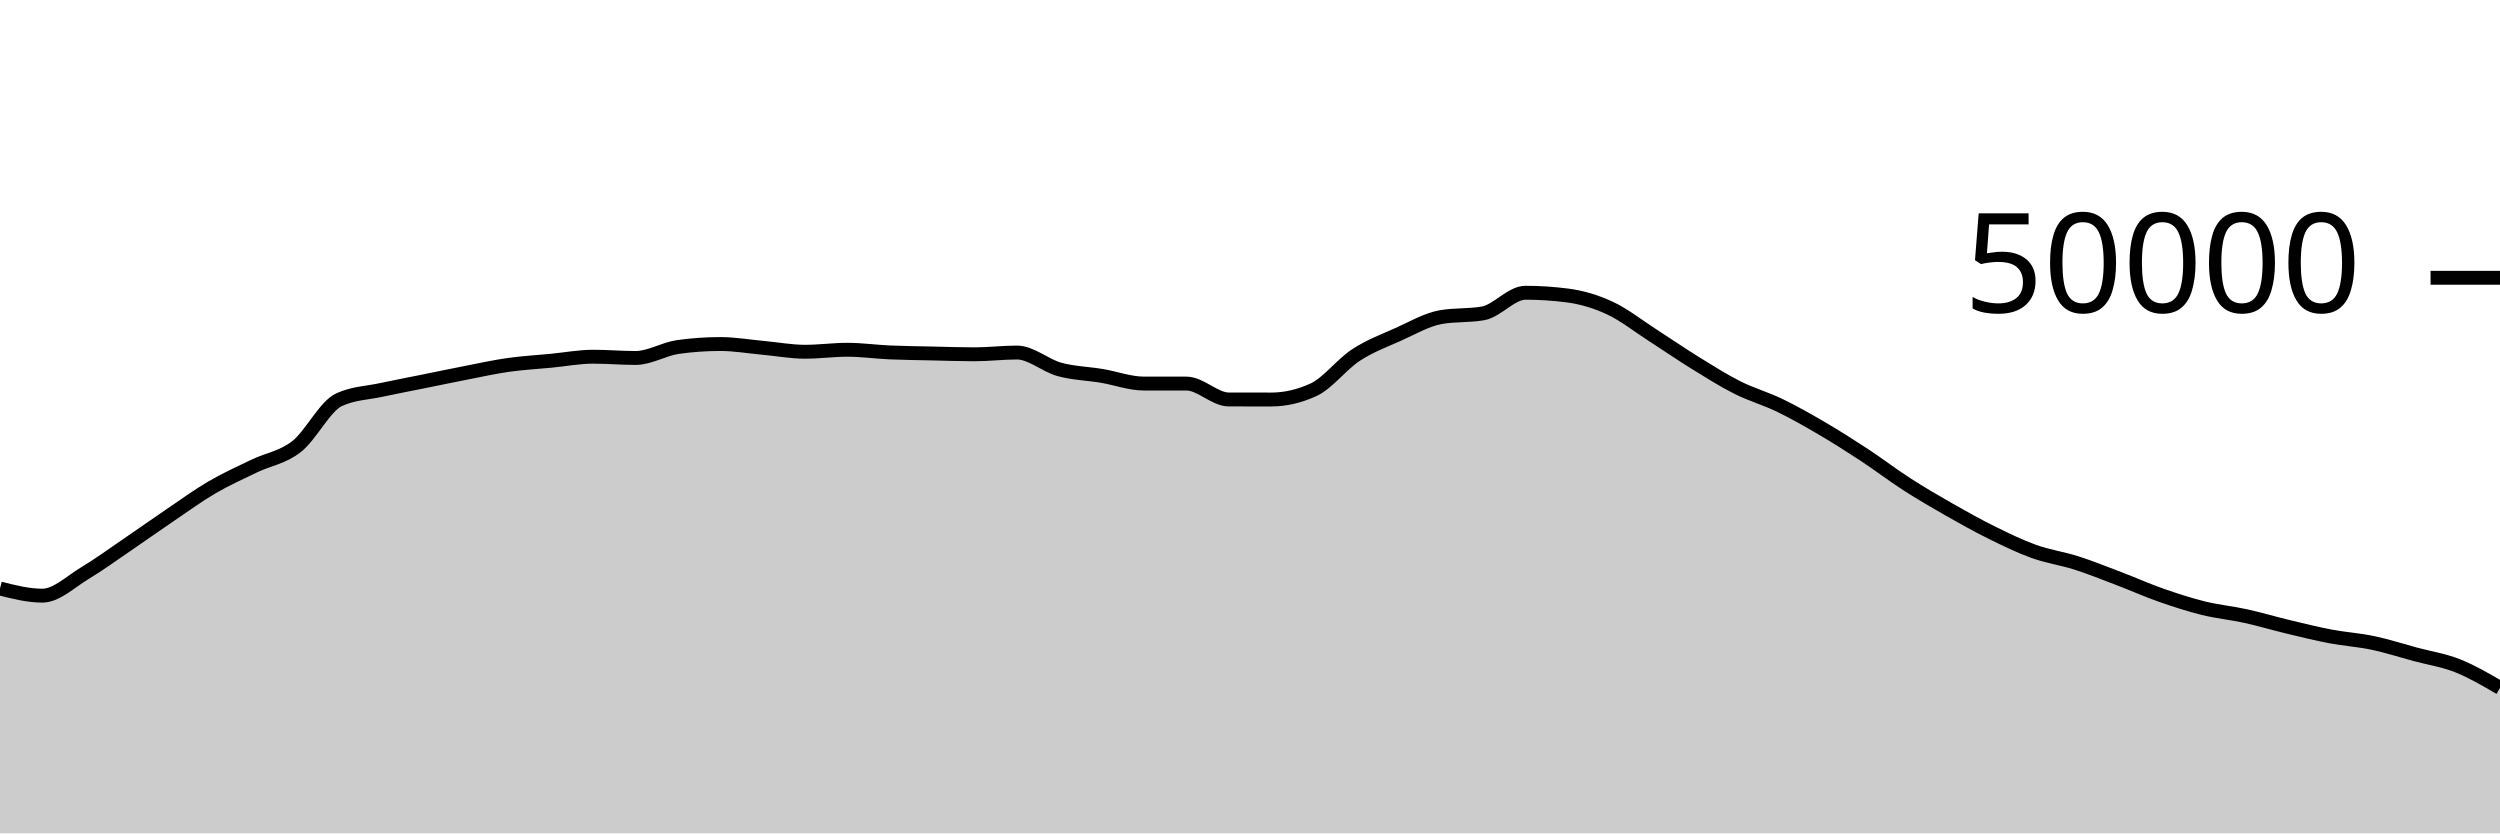
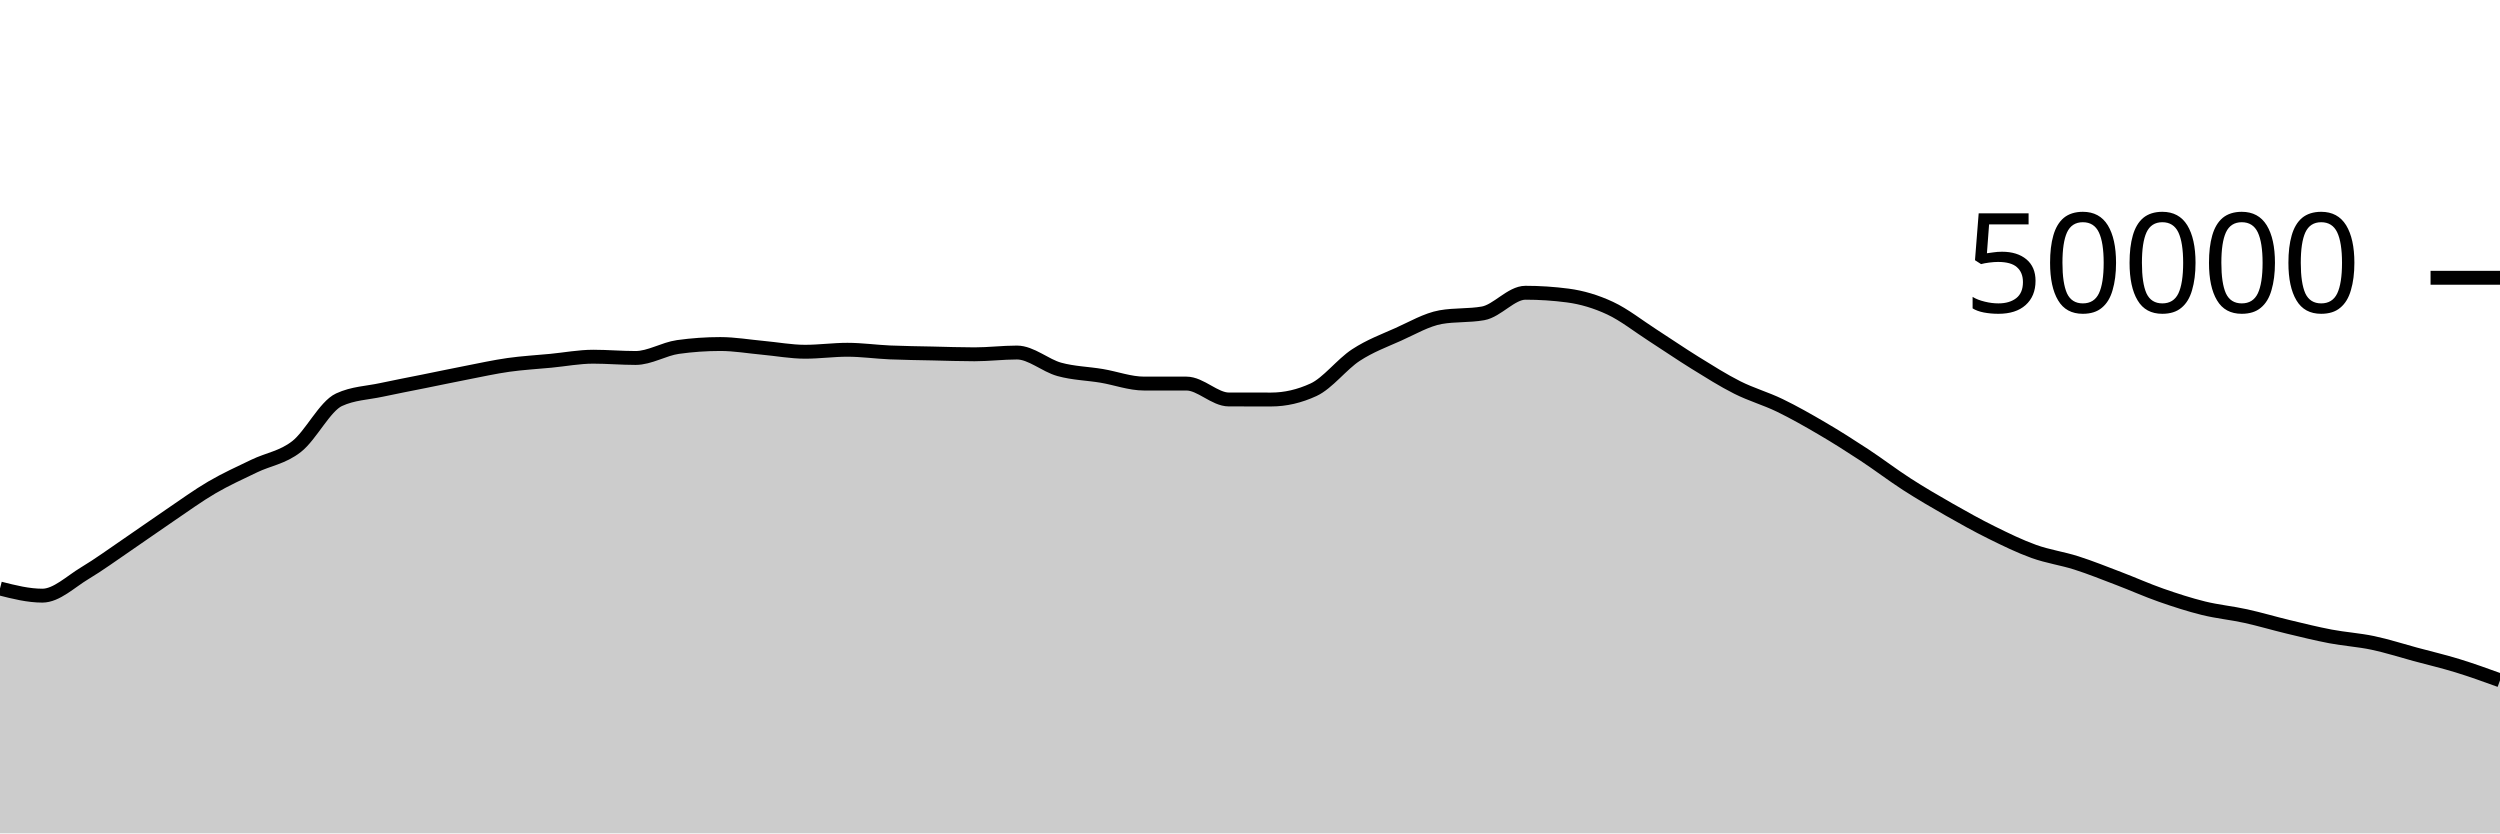
<svg xmlns="http://www.w3.org/2000/svg" viewBox="0 0 180 60">
  <g transform="translate(0,20)">
-     <path class="area" fill="rgba(0, 0, 0, 0.2)" d="M0,22.372C1.017,22.63,2.034,22.887,3.051,22.887C4.068,22.887,5.085,21.882,6.102,21.272C7.119,20.662,8.136,19.918,9.153,19.226C10.169,18.535,11.186,17.811,12.203,17.122C13.22,16.434,14.237,15.691,15.254,15.096C16.271,14.501,17.288,14.045,18.305,13.554C19.322,13.063,20.339,12.946,21.356,12.15C22.373,11.355,23.39,9.253,24.407,8.782C25.424,8.31,26.441,8.295,27.458,8.074C28.475,7.854,29.492,7.664,30.508,7.458C31.525,7.253,32.542,7.038,33.559,6.84C34.576,6.642,35.593,6.416,36.61,6.272C37.627,6.128,38.644,6.074,39.661,5.976C40.678,5.878,41.695,5.683,42.712,5.683C43.729,5.683,44.746,5.774,45.763,5.774C46.78,5.774,47.797,5.125,48.814,4.983C49.831,4.841,50.847,4.77,51.864,4.77C52.881,4.77,53.898,4.948,54.915,5.041C55.932,5.133,56.949,5.326,57.966,5.326C58.983,5.326,60,5.183,61.017,5.183C62.034,5.183,63.051,5.329,64.068,5.374C65.085,5.418,66.102,5.428,67.119,5.45C68.136,5.473,69.153,5.51,70.169,5.51C71.186,5.51,72.203,5.382,73.22,5.382C74.237,5.382,75.254,6.315,76.271,6.595C77.288,6.875,78.305,6.892,79.322,7.062C80.339,7.233,81.356,7.617,82.373,7.617C83.39,7.617,84.407,7.617,85.424,7.617C86.441,7.617,87.458,8.761,88.475,8.762C89.492,8.764,90.508,8.765,91.525,8.765C92.542,8.765,93.559,8.53,94.576,8.061C95.593,7.591,96.61,6.229,97.627,5.565C98.644,4.9,99.661,4.528,100.678,4.073C101.695,3.618,102.712,3.016,103.729,2.834C104.746,2.653,105.763,2.743,106.78,2.562C107.797,2.38,108.814,1.078,109.831,1.078C110.847,1.078,111.864,1.145,112.881,1.278C113.898,1.412,114.915,1.715,115.932,2.19C116.949,2.666,117.966,3.476,118.983,4.13C120,4.783,121.017,5.485,122.034,6.114C123.051,6.742,124.068,7.388,125.085,7.9C126.102,8.412,127.119,8.692,128.136,9.184C129.153,9.676,130.169,10.254,131.186,10.85C132.203,11.445,133.22,12.09,134.237,12.759C135.254,13.428,136.271,14.207,137.288,14.862C138.305,15.517,139.322,16.109,140.339,16.689C141.356,17.268,142.373,17.837,143.39,18.339C144.407,18.842,145.424,19.34,146.441,19.705C147.458,20.07,148.475,20.206,149.492,20.53C150.508,20.855,151.525,21.265,152.542,21.652C153.559,22.039,154.576,22.496,155.593,22.852C156.61,23.208,157.627,23.538,158.644,23.79C159.661,24.041,160.678,24.135,161.695,24.359C162.712,24.583,163.729,24.888,164.746,25.132C165.763,25.376,166.78,25.629,167.797,25.822C168.814,26.015,169.831,26.076,170.847,26.29C171.864,26.505,172.881,26.835,173.898,27.11C174.915,27.384,175.932,27.532,176.949,27.935C177.966,28.339,178.983,28.934,180,29.53L180,40C178.983,40,177.966,40,176.949,40C175.932,40,174.915,40,173.898,40C172.881,40,171.864,40,170.847,40C169.831,40,168.814,40,167.797,40C166.78,40,165.763,40,164.746,40C163.729,40,162.712,40,161.695,40C160.678,40,159.661,40,158.644,40C157.627,40,156.61,40,155.593,40C154.576,40,153.559,40,152.542,40C151.525,40,150.508,40,149.492,40C148.475,40,147.458,40,146.441,40C145.424,40,144.407,40,143.39,40C142.373,40,141.356,40,140.339,40C139.322,40,138.305,40,137.288,40C136.271,40,135.254,40,134.237,40C133.22,40,132.203,40,131.186,40C130.169,40,129.153,40,128.136,40C127.119,40,126.102,40,125.085,40C124.068,40,123.051,40,122.034,40C121.017,40,120,40,118.983,40C117.966,40,116.949,40,115.932,40C114.915,40,113.898,40,112.881,40C111.864,40,110.847,40,109.831,40C108.814,40,107.797,40,106.78,40C105.763,40,104.746,40,103.729,40C102.712,40,101.695,40,100.678,40C99.661,40,98.644,40,97.627,40C96.61,40,95.593,40,94.576,40C93.559,40,92.542,40,91.525,40C90.508,40,89.492,40,88.475,40C87.458,40,86.441,40,85.424,40C84.407,40,83.39,40,82.373,40C81.356,40,80.339,40,79.322,40C78.305,40,77.288,40,76.271,40C75.254,40,74.237,40,73.22,40C72.203,40,71.186,40,70.169,40C69.153,40,68.136,40,67.119,40C66.102,40,65.085,40,64.068,40C63.051,40,62.034,40,61.017,40C60,40,58.983,40,57.966,40C56.949,40,55.932,40,54.915,40C53.898,40,52.881,40,51.864,40C50.847,40,49.831,40,48.814,40C47.797,40,46.78,40,45.763,40C44.746,40,43.729,40,42.712,40C41.695,40,40.678,40,39.661,40C38.644,40,37.627,40,36.61,40C35.593,40,34.576,40,33.559,40C32.542,40,31.525,40,30.508,40C29.492,40,28.475,40,27.458,40C26.441,40,25.424,40,24.407,40C23.39,40,22.373,40,21.356,40C20.339,40,19.322,40,18.305,40C17.288,40,16.271,40,15.254,40C14.237,40,13.22,40,12.203,40C11.186,40,10.169,40,9.153,40C8.136,40,7.119,40,6.102,40C5.085,40,4.068,40,3.051,40C2.034,40,1.017,40,0,40Z" />
-     <path class="line" stroke="black" fill="none" d="M0,22.372C1.017,22.63,2.034,22.887,3.051,22.887C4.068,22.887,5.085,21.882,6.102,21.272C7.119,20.662,8.136,19.918,9.153,19.226C10.169,18.535,11.186,17.811,12.203,17.122C13.22,16.434,14.237,15.691,15.254,15.096C16.271,14.501,17.288,14.045,18.305,13.554C19.322,13.063,20.339,12.946,21.356,12.15C22.373,11.355,23.39,9.253,24.407,8.782C25.424,8.31,26.441,8.295,27.458,8.074C28.475,7.854,29.492,7.664,30.508,7.458C31.525,7.253,32.542,7.038,33.559,6.84C34.576,6.642,35.593,6.416,36.61,6.272C37.627,6.128,38.644,6.074,39.661,5.976C40.678,5.878,41.695,5.683,42.712,5.683C43.729,5.683,44.746,5.774,45.763,5.774C46.78,5.774,47.797,5.125,48.814,4.983C49.831,4.841,50.847,4.77,51.864,4.77C52.881,4.77,53.898,4.948,54.915,5.041C55.932,5.133,56.949,5.326,57.966,5.326C58.983,5.326,60,5.183,61.017,5.183C62.034,5.183,63.051,5.329,64.068,5.374C65.085,5.418,66.102,5.428,67.119,5.45C68.136,5.473,69.153,5.51,70.169,5.51C71.186,5.51,72.203,5.382,73.22,5.382C74.237,5.382,75.254,6.315,76.271,6.595C77.288,6.875,78.305,6.892,79.322,7.062C80.339,7.233,81.356,7.617,82.373,7.617C83.39,7.617,84.407,7.617,85.424,7.617C86.441,7.617,87.458,8.761,88.475,8.762C89.492,8.764,90.508,8.765,91.525,8.765C92.542,8.765,93.559,8.53,94.576,8.061C95.593,7.591,96.61,6.229,97.627,5.565C98.644,4.9,99.661,4.528,100.678,4.073C101.695,3.618,102.712,3.016,103.729,2.834C104.746,2.653,105.763,2.743,106.78,2.562C107.797,2.38,108.814,1.078,109.831,1.078C110.847,1.078,111.864,1.145,112.881,1.278C113.898,1.412,114.915,1.715,115.932,2.19C116.949,2.666,117.966,3.476,118.983,4.13C120,4.783,121.017,5.485,122.034,6.114C123.051,6.742,124.068,7.388,125.085,7.9C126.102,8.412,127.119,8.692,128.136,9.184C129.153,9.676,130.169,10.254,131.186,10.85C132.203,11.445,133.22,12.09,134.237,12.759C135.254,13.428,136.271,14.207,137.288,14.862C138.305,15.517,139.322,16.109,140.339,16.689C141.356,17.268,142.373,17.837,143.39,18.339C144.407,18.842,145.424,19.34,146.441,19.705C147.458,20.07,148.475,20.206,149.492,20.53C150.508,20.855,151.525,21.265,152.542,21.652C153.559,22.039,154.576,22.496,155.593,22.852C156.61,23.208,157.627,23.538,158.644,23.79C159.661,24.041,160.678,24.135,161.695,24.359C162.712,24.583,163.729,24.888,164.746,25.132C165.763,25.376,166.78,25.629,167.797,25.822C168.814,26.015,169.831,26.076,170.847,26.29C171.864,26.505,172.881,26.835,173.898,27.11C174.915,27.384,175.932,27.532,176.949,27.935C177.966,28.339,178.983,28.934,180,29.53" />
+     <path class="area" fill="rgba(0, 0, 0, 0.2)" d="M0,22.372C1.017,22.63,2.034,22.887,3.051,22.887C4.068,22.887,5.085,21.882,6.102,21.272C7.119,20.662,8.136,19.918,9.153,19.226C10.169,18.535,11.186,17.811,12.203,17.122C13.22,16.434,14.237,15.691,15.254,15.096C16.271,14.501,17.288,14.045,18.305,13.554C19.322,13.063,20.339,12.946,21.356,12.15C22.373,11.355,23.39,9.253,24.407,8.782C25.424,8.31,26.441,8.295,27.458,8.074C28.475,7.854,29.492,7.664,30.508,7.458C31.525,7.253,32.542,7.038,33.559,6.84C34.576,6.642,35.593,6.416,36.61,6.272C37.627,6.128,38.644,6.074,39.661,5.976C40.678,5.878,41.695,5.683,42.712,5.683C43.729,5.683,44.746,5.774,45.763,5.774C46.78,5.774,47.797,5.125,48.814,4.983C49.831,4.841,50.847,4.77,51.864,4.77C52.881,4.77,53.898,4.948,54.915,5.041C55.932,5.133,56.949,5.326,57.966,5.326C58.983,5.326,60,5.183,61.017,5.183C62.034,5.183,63.051,5.329,64.068,5.374C65.085,5.418,66.102,5.428,67.119,5.45C68.136,5.473,69.153,5.51,70.169,5.51C71.186,5.51,72.203,5.382,73.22,5.382C74.237,5.382,75.254,6.315,76.271,6.595C77.288,6.875,78.305,6.892,79.322,7.062C80.339,7.233,81.356,7.617,82.373,7.617C83.39,7.617,84.407,7.617,85.424,7.617C86.441,7.617,87.458,8.761,88.475,8.762C89.492,8.764,90.508,8.765,91.525,8.765C92.542,8.765,93.559,8.53,94.576,8.061C95.593,7.591,96.61,6.229,97.627,5.565C98.644,4.9,99.661,4.528,100.678,4.073C101.695,3.618,102.712,3.016,103.729,2.834C104.746,2.653,105.763,2.743,106.78,2.562C107.797,2.38,108.814,1.078,109.831,1.078C110.847,1.078,111.864,1.145,112.881,1.278C113.898,1.412,114.915,1.715,115.932,2.19C116.949,2.666,117.966,3.476,118.983,4.13C120,4.783,121.017,5.485,122.034,6.114C123.051,6.742,124.068,7.388,125.085,7.9C126.102,8.412,127.119,8.692,128.136,9.184C129.153,9.676,130.169,10.254,131.186,10.85C132.203,11.445,133.22,12.09,134.237,12.759C135.254,13.428,136.271,14.207,137.288,14.862C138.305,15.517,139.322,16.109,140.339,16.689C141.356,17.268,142.373,17.837,143.39,18.339C144.407,18.842,145.424,19.34,146.441,19.705C147.458,20.07,148.475,20.206,149.492,20.53C150.508,20.855,151.525,21.265,152.542,21.652C153.559,22.039,154.576,22.496,155.593,22.852C156.61,23.208,157.627,23.538,158.644,23.79C159.661,24.041,160.678,24.135,161.695,24.359C162.712,24.583,163.729,24.888,164.746,25.132C165.763,25.376,166.78,25.629,167.797,25.822C168.814,26.015,169.831,26.076,170.847,26.29C171.864,26.505,172.881,26.835,173.898,27.11C174.915,27.384,175.932,27.623,176.949,27.935C177.966,28.248,178.983,28.616,180,28.984L180,40C178.983,40,177.966,40,176.949,40C175.932,40,174.915,40,173.898,40C172.881,40,171.864,40,170.847,40C169.831,40,168.814,40,167.797,40C166.78,40,165.763,40,164.746,40C163.729,40,162.712,40,161.695,40C160.678,40,159.661,40,158.644,40C157.627,40,156.61,40,155.593,40C154.576,40,153.559,40,152.542,40C151.525,40,150.508,40,149.492,40C148.475,40,147.458,40,146.441,40C145.424,40,144.407,40,143.39,40C142.373,40,141.356,40,140.339,40C139.322,40,138.305,40,137.288,40C136.271,40,135.254,40,134.237,40C133.22,40,132.203,40,131.186,40C130.169,40,129.153,40,128.136,40C127.119,40,126.102,40,125.085,40C124.068,40,123.051,40,122.034,40C121.017,40,120,40,118.983,40C117.966,40,116.949,40,115.932,40C114.915,40,113.898,40,112.881,40C111.864,40,110.847,40,109.831,40C108.814,40,107.797,40,106.78,40C105.763,40,104.746,40,103.729,40C102.712,40,101.695,40,100.678,40C99.661,40,98.644,40,97.627,40C96.61,40,95.593,40,94.576,40C93.559,40,92.542,40,91.525,40C90.508,40,89.492,40,88.475,40C87.458,40,86.441,40,85.424,40C84.407,40,83.39,40,82.373,40C81.356,40,80.339,40,79.322,40C78.305,40,77.288,40,76.271,40C75.254,40,74.237,40,73.22,40C72.203,40,71.186,40,70.169,40C69.153,40,68.136,40,67.119,40C66.102,40,65.085,40,64.068,40C63.051,40,62.034,40,61.017,40C60,40,58.983,40,57.966,40C56.949,40,55.932,40,54.915,40C53.898,40,52.881,40,51.864,40C50.847,40,49.831,40,48.814,40C47.797,40,46.78,40,45.763,40C44.746,40,43.729,40,42.712,40C41.695,40,40.678,40,39.661,40C38.644,40,37.627,40,36.61,40C35.593,40,34.576,40,33.559,40C32.542,40,31.525,40,30.508,40C29.492,40,28.475,40,27.458,40C26.441,40,25.424,40,24.407,40C23.39,40,22.373,40,21.356,40C20.339,40,19.322,40,18.305,40C17.288,40,16.271,40,15.254,40C14.237,40,13.22,40,12.203,40C11.186,40,10.169,40,9.153,40C8.136,40,7.119,40,6.102,40C5.085,40,4.068,40,3.051,40C2.034,40,1.017,40,0,40Z" />
+     <path class="line" stroke="black" fill="none" d="M0,22.372C1.017,22.63,2.034,22.887,3.051,22.887C4.068,22.887,5.085,21.882,6.102,21.272C7.119,20.662,8.136,19.918,9.153,19.226C10.169,18.535,11.186,17.811,12.203,17.122C13.22,16.434,14.237,15.691,15.254,15.096C16.271,14.501,17.288,14.045,18.305,13.554C19.322,13.063,20.339,12.946,21.356,12.15C22.373,11.355,23.39,9.253,24.407,8.782C25.424,8.31,26.441,8.295,27.458,8.074C28.475,7.854,29.492,7.664,30.508,7.458C31.525,7.253,32.542,7.038,33.559,6.84C34.576,6.642,35.593,6.416,36.61,6.272C37.627,6.128,38.644,6.074,39.661,5.976C40.678,5.878,41.695,5.683,42.712,5.683C43.729,5.683,44.746,5.774,45.763,5.774C46.78,5.774,47.797,5.125,48.814,4.983C49.831,4.841,50.847,4.77,51.864,4.77C52.881,4.77,53.898,4.948,54.915,5.041C55.932,5.133,56.949,5.326,57.966,5.326C58.983,5.326,60,5.183,61.017,5.183C62.034,5.183,63.051,5.329,64.068,5.374C65.085,5.418,66.102,5.428,67.119,5.45C68.136,5.473,69.153,5.51,70.169,5.51C71.186,5.51,72.203,5.382,73.22,5.382C74.237,5.382,75.254,6.315,76.271,6.595C77.288,6.875,78.305,6.892,79.322,7.062C80.339,7.233,81.356,7.617,82.373,7.617C83.39,7.617,84.407,7.617,85.424,7.617C86.441,7.617,87.458,8.761,88.475,8.762C89.492,8.764,90.508,8.765,91.525,8.765C92.542,8.765,93.559,8.53,94.576,8.061C95.593,7.591,96.61,6.229,97.627,5.565C98.644,4.9,99.661,4.528,100.678,4.073C101.695,3.618,102.712,3.016,103.729,2.834C104.746,2.653,105.763,2.743,106.78,2.562C107.797,2.38,108.814,1.078,109.831,1.078C110.847,1.078,111.864,1.145,112.881,1.278C113.898,1.412,114.915,1.715,115.932,2.19C116.949,2.666,117.966,3.476,118.983,4.13C120,4.783,121.017,5.485,122.034,6.114C123.051,6.742,124.068,7.388,125.085,7.9C126.102,8.412,127.119,8.692,128.136,9.184C129.153,9.676,130.169,10.254,131.186,10.85C132.203,11.445,133.22,12.09,134.237,12.759C135.254,13.428,136.271,14.207,137.288,14.862C138.305,15.517,139.322,16.109,140.339,16.689C141.356,17.268,142.373,17.837,143.39,18.339C144.407,18.842,145.424,19.34,146.441,19.705C147.458,20.07,148.475,20.206,149.492,20.53C150.508,20.855,151.525,21.265,152.542,21.652C153.559,22.039,154.576,22.496,155.593,22.852C156.61,23.208,157.627,23.538,158.644,23.79C159.661,24.041,160.678,24.135,161.695,24.359C162.712,24.583,163.729,24.888,164.746,25.132C165.763,25.376,166.78,25.629,167.797,25.822C168.814,26.015,169.831,26.076,170.847,26.29C171.864,26.505,172.881,26.835,173.898,27.11C174.915,27.384,175.932,27.623,176.949,27.935C177.966,28.248,178.983,28.616,180,28.984" />
    <path class="axis-ceiling" stroke-width="1" stroke="black" fill="none" d="M175,0L180,0" />
    <text class="axis-ceiling-label" font-family="sans-serif" text-anchor="end" font-size="10px" x="170" y="2.5">50000</text>
  </g>
</svg>
